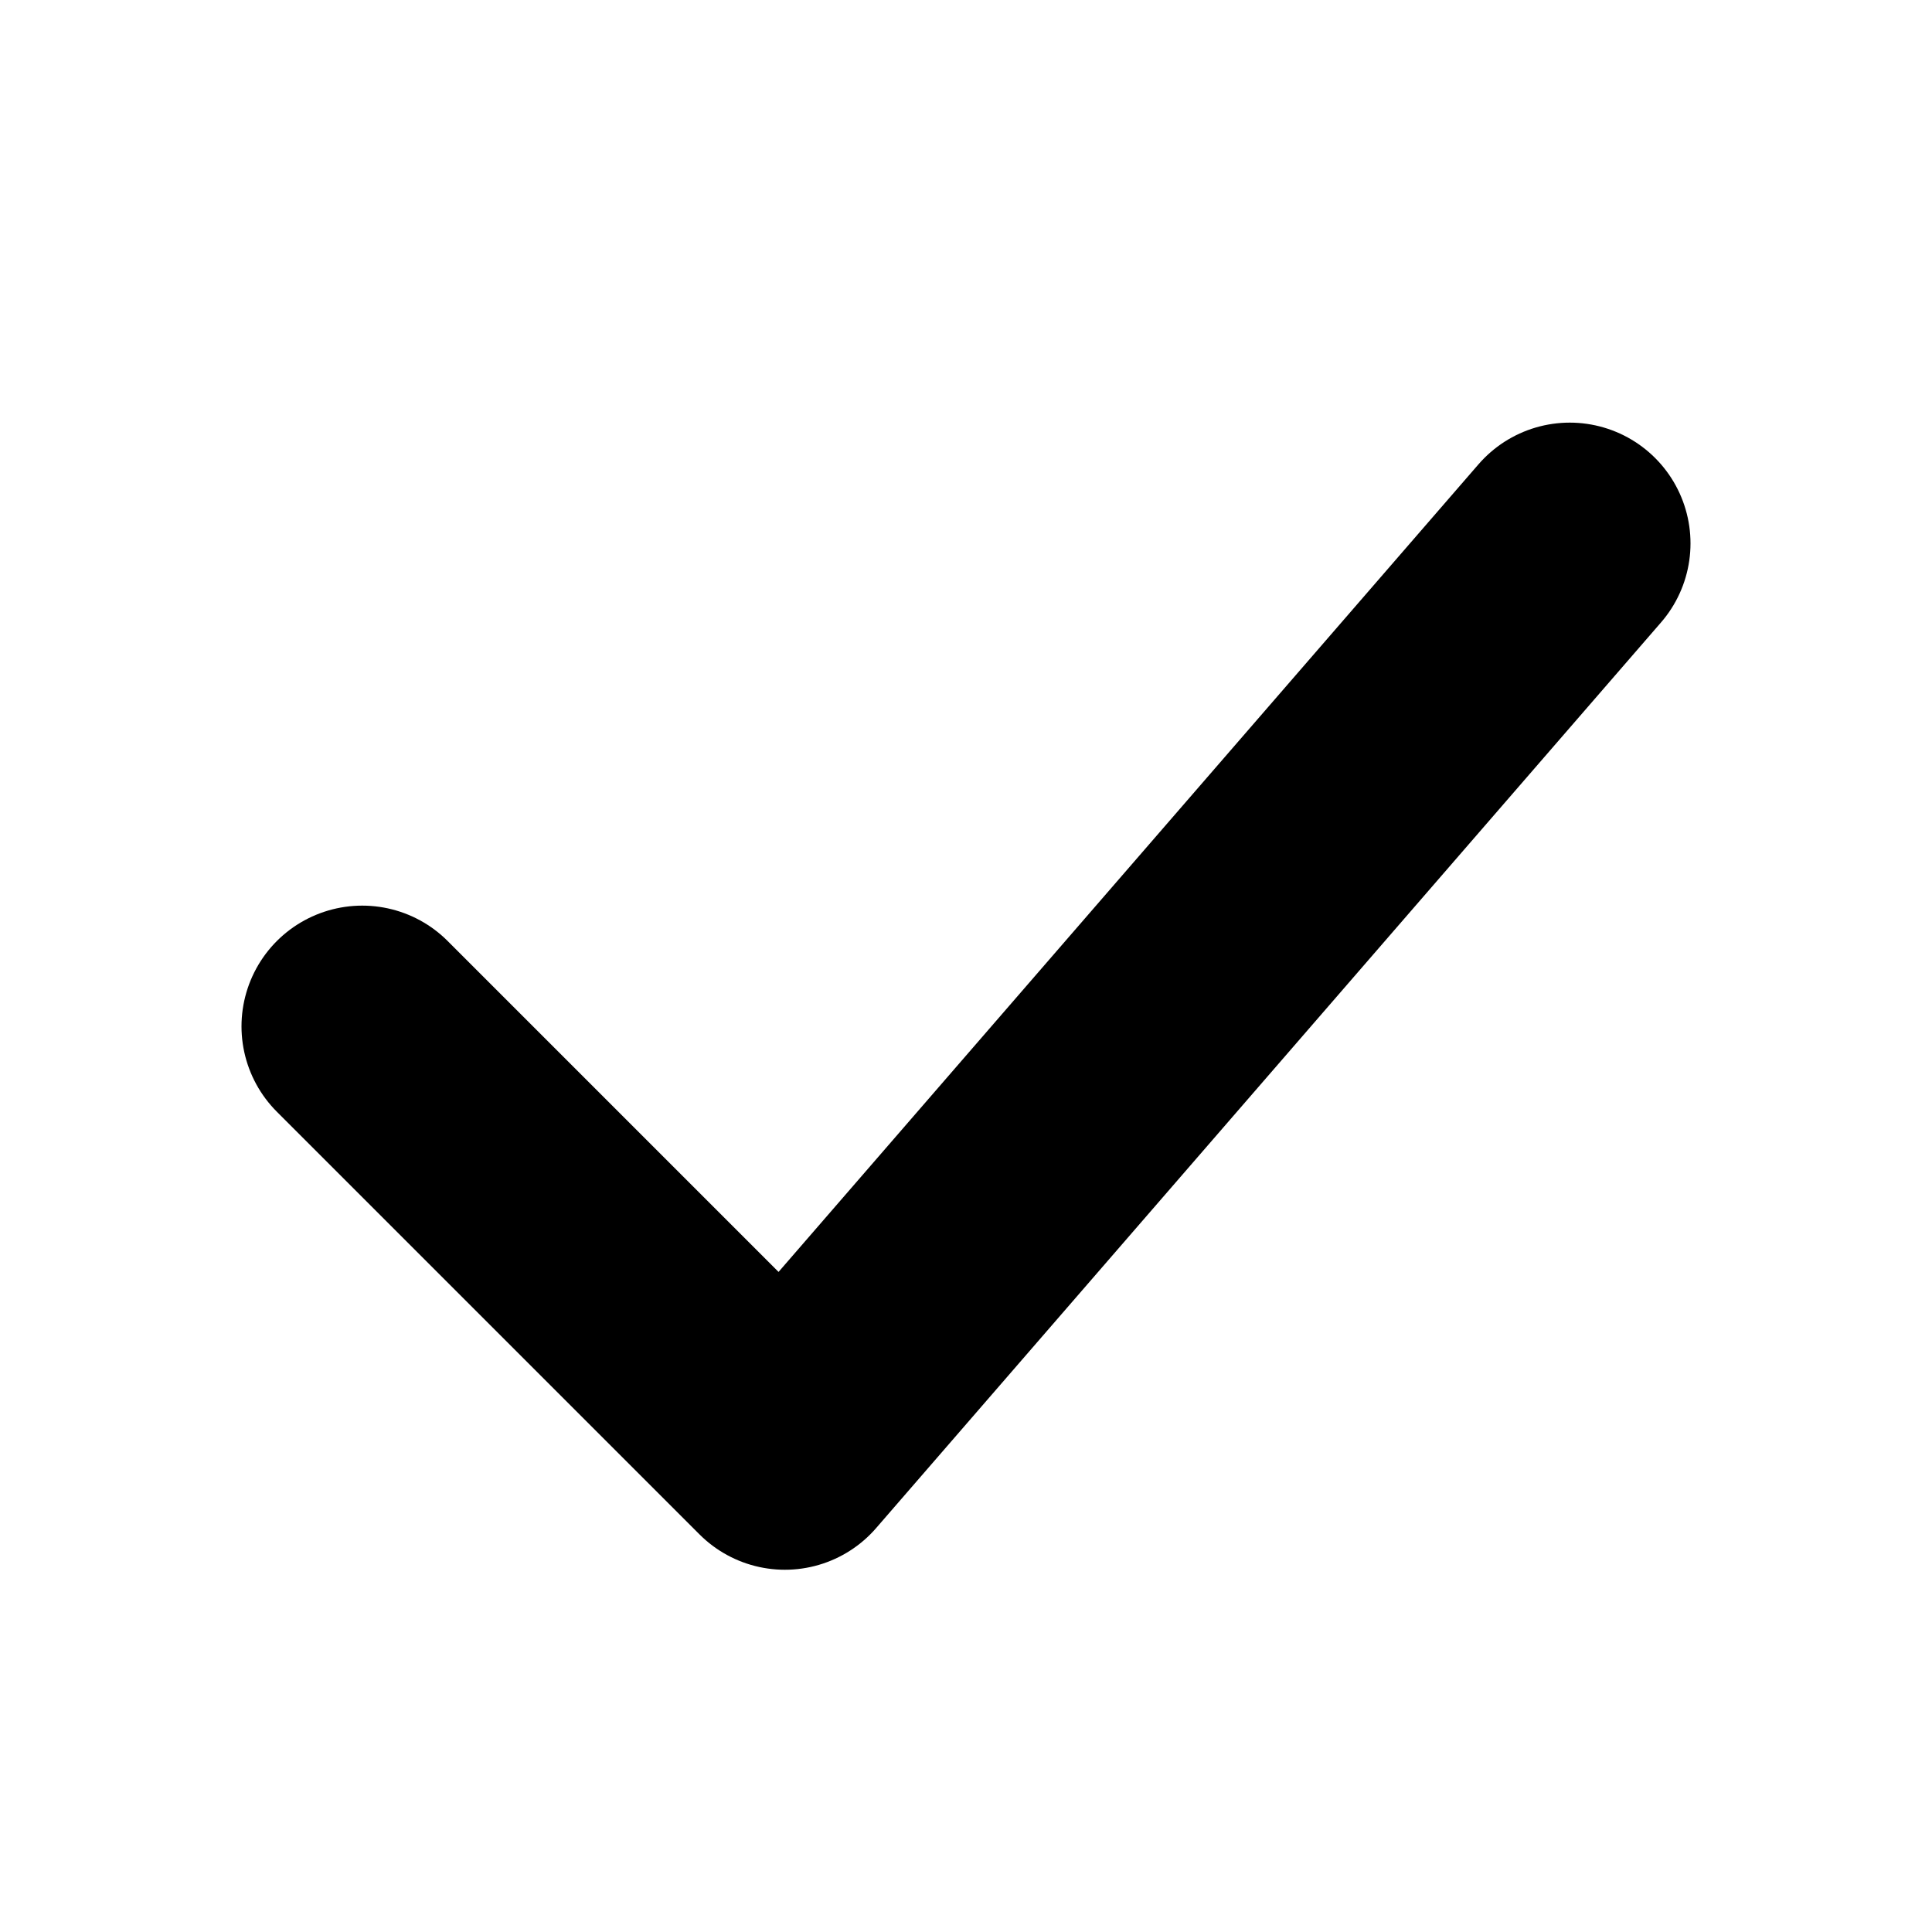
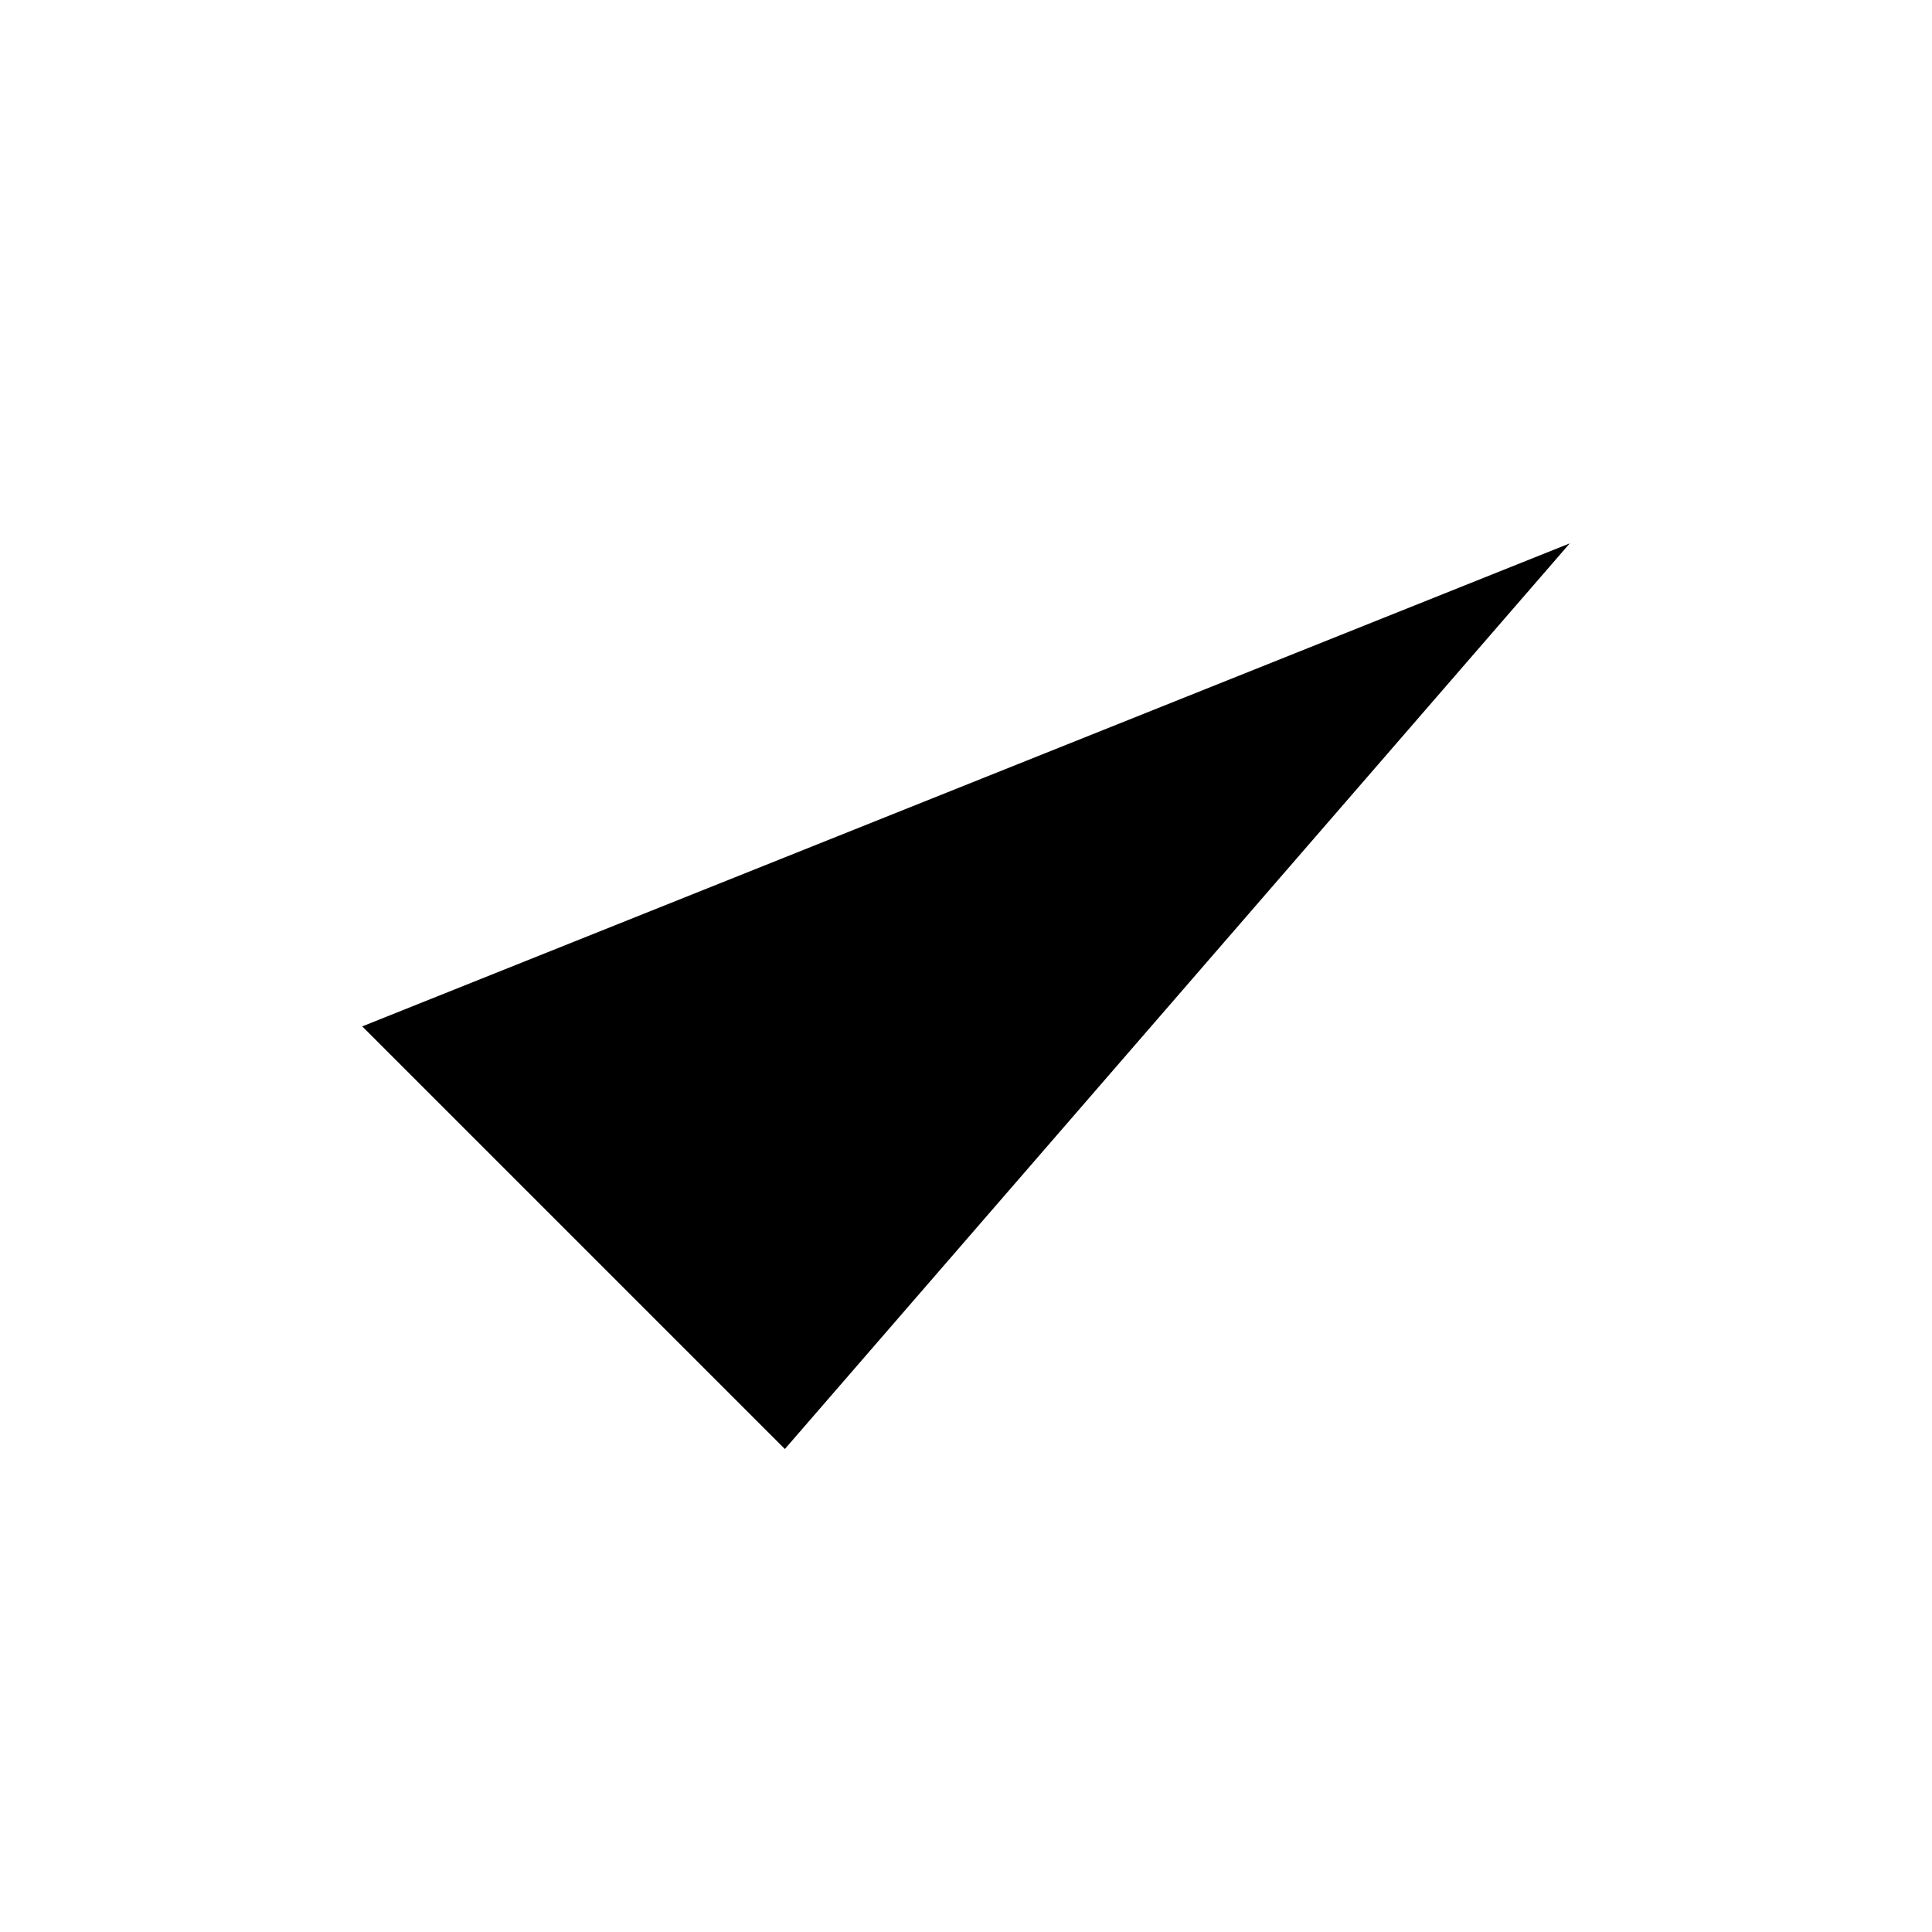
- <svg xmlns="http://www.w3.org/2000/svg" viewBox="0 0 16 16" fill="none" stroke="currentColor" stroke-width="2" stroke-linecap="round" stroke-linejoin="round" aria-hidden="true" focusable="false">
+ <svg class="einstieg-haken" viewBox="0 0 16 16" aria-hidden="true">
  <path d="M3 8.5 6.5 12 13 4.5" />
</svg>
